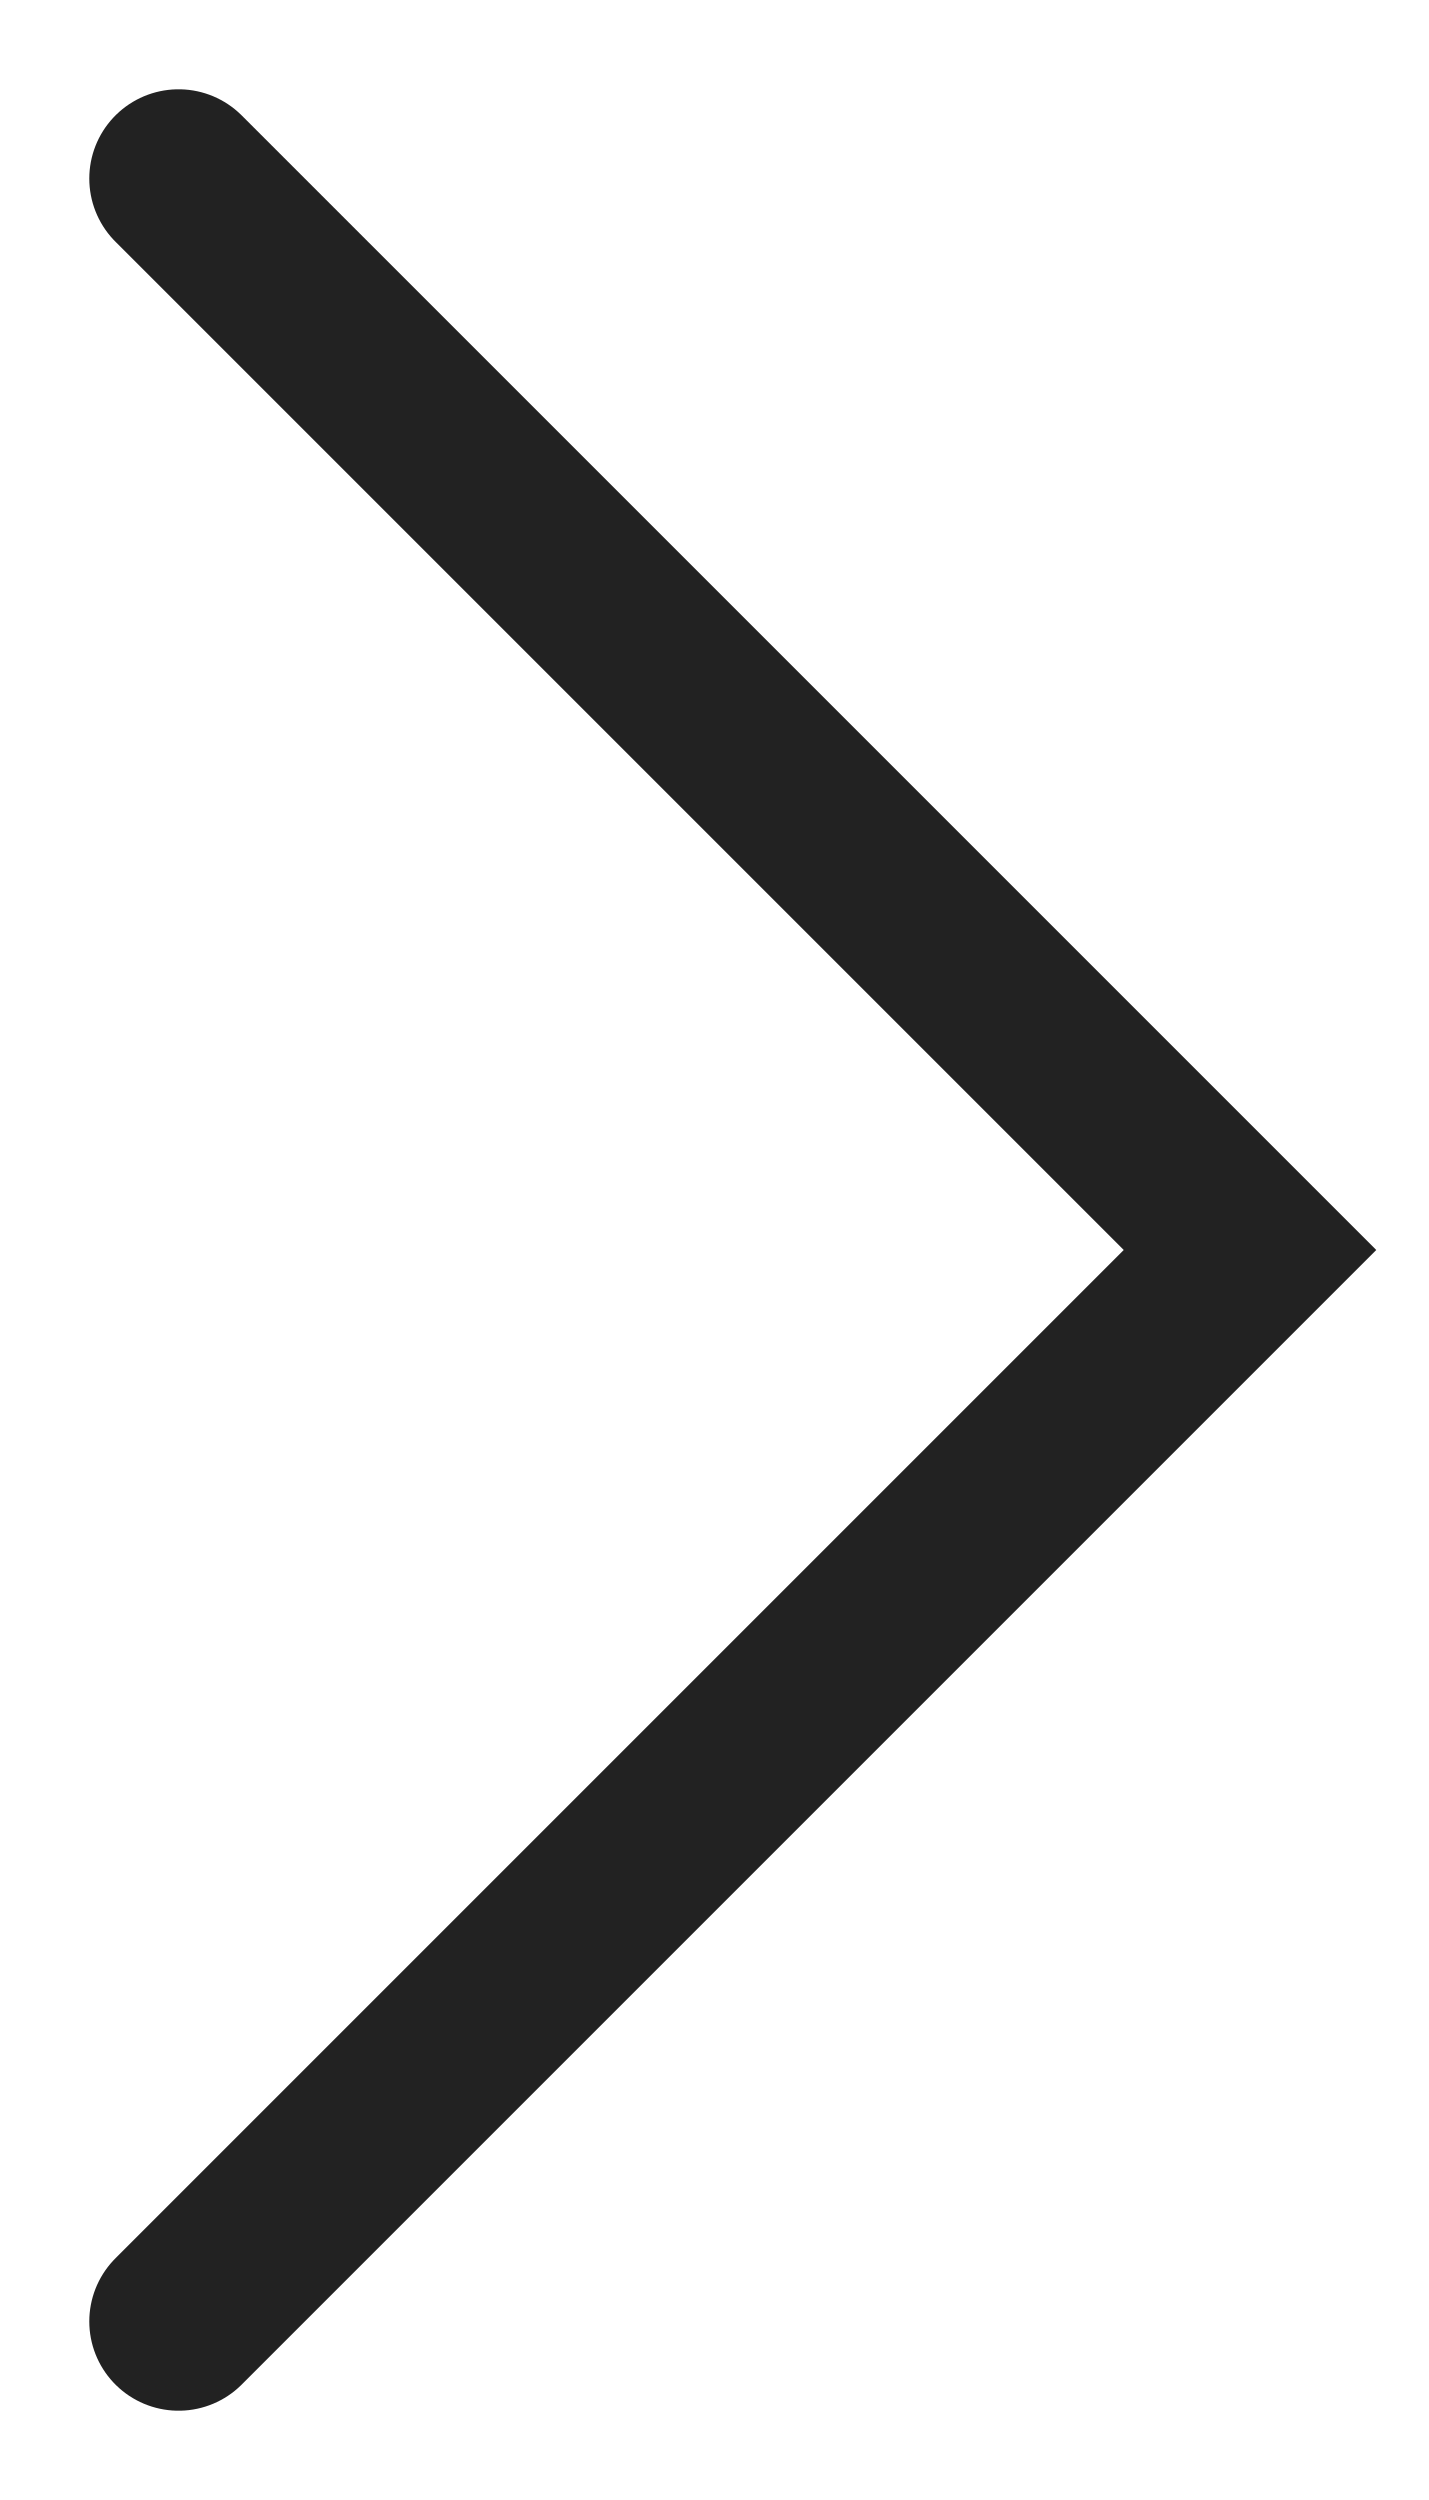
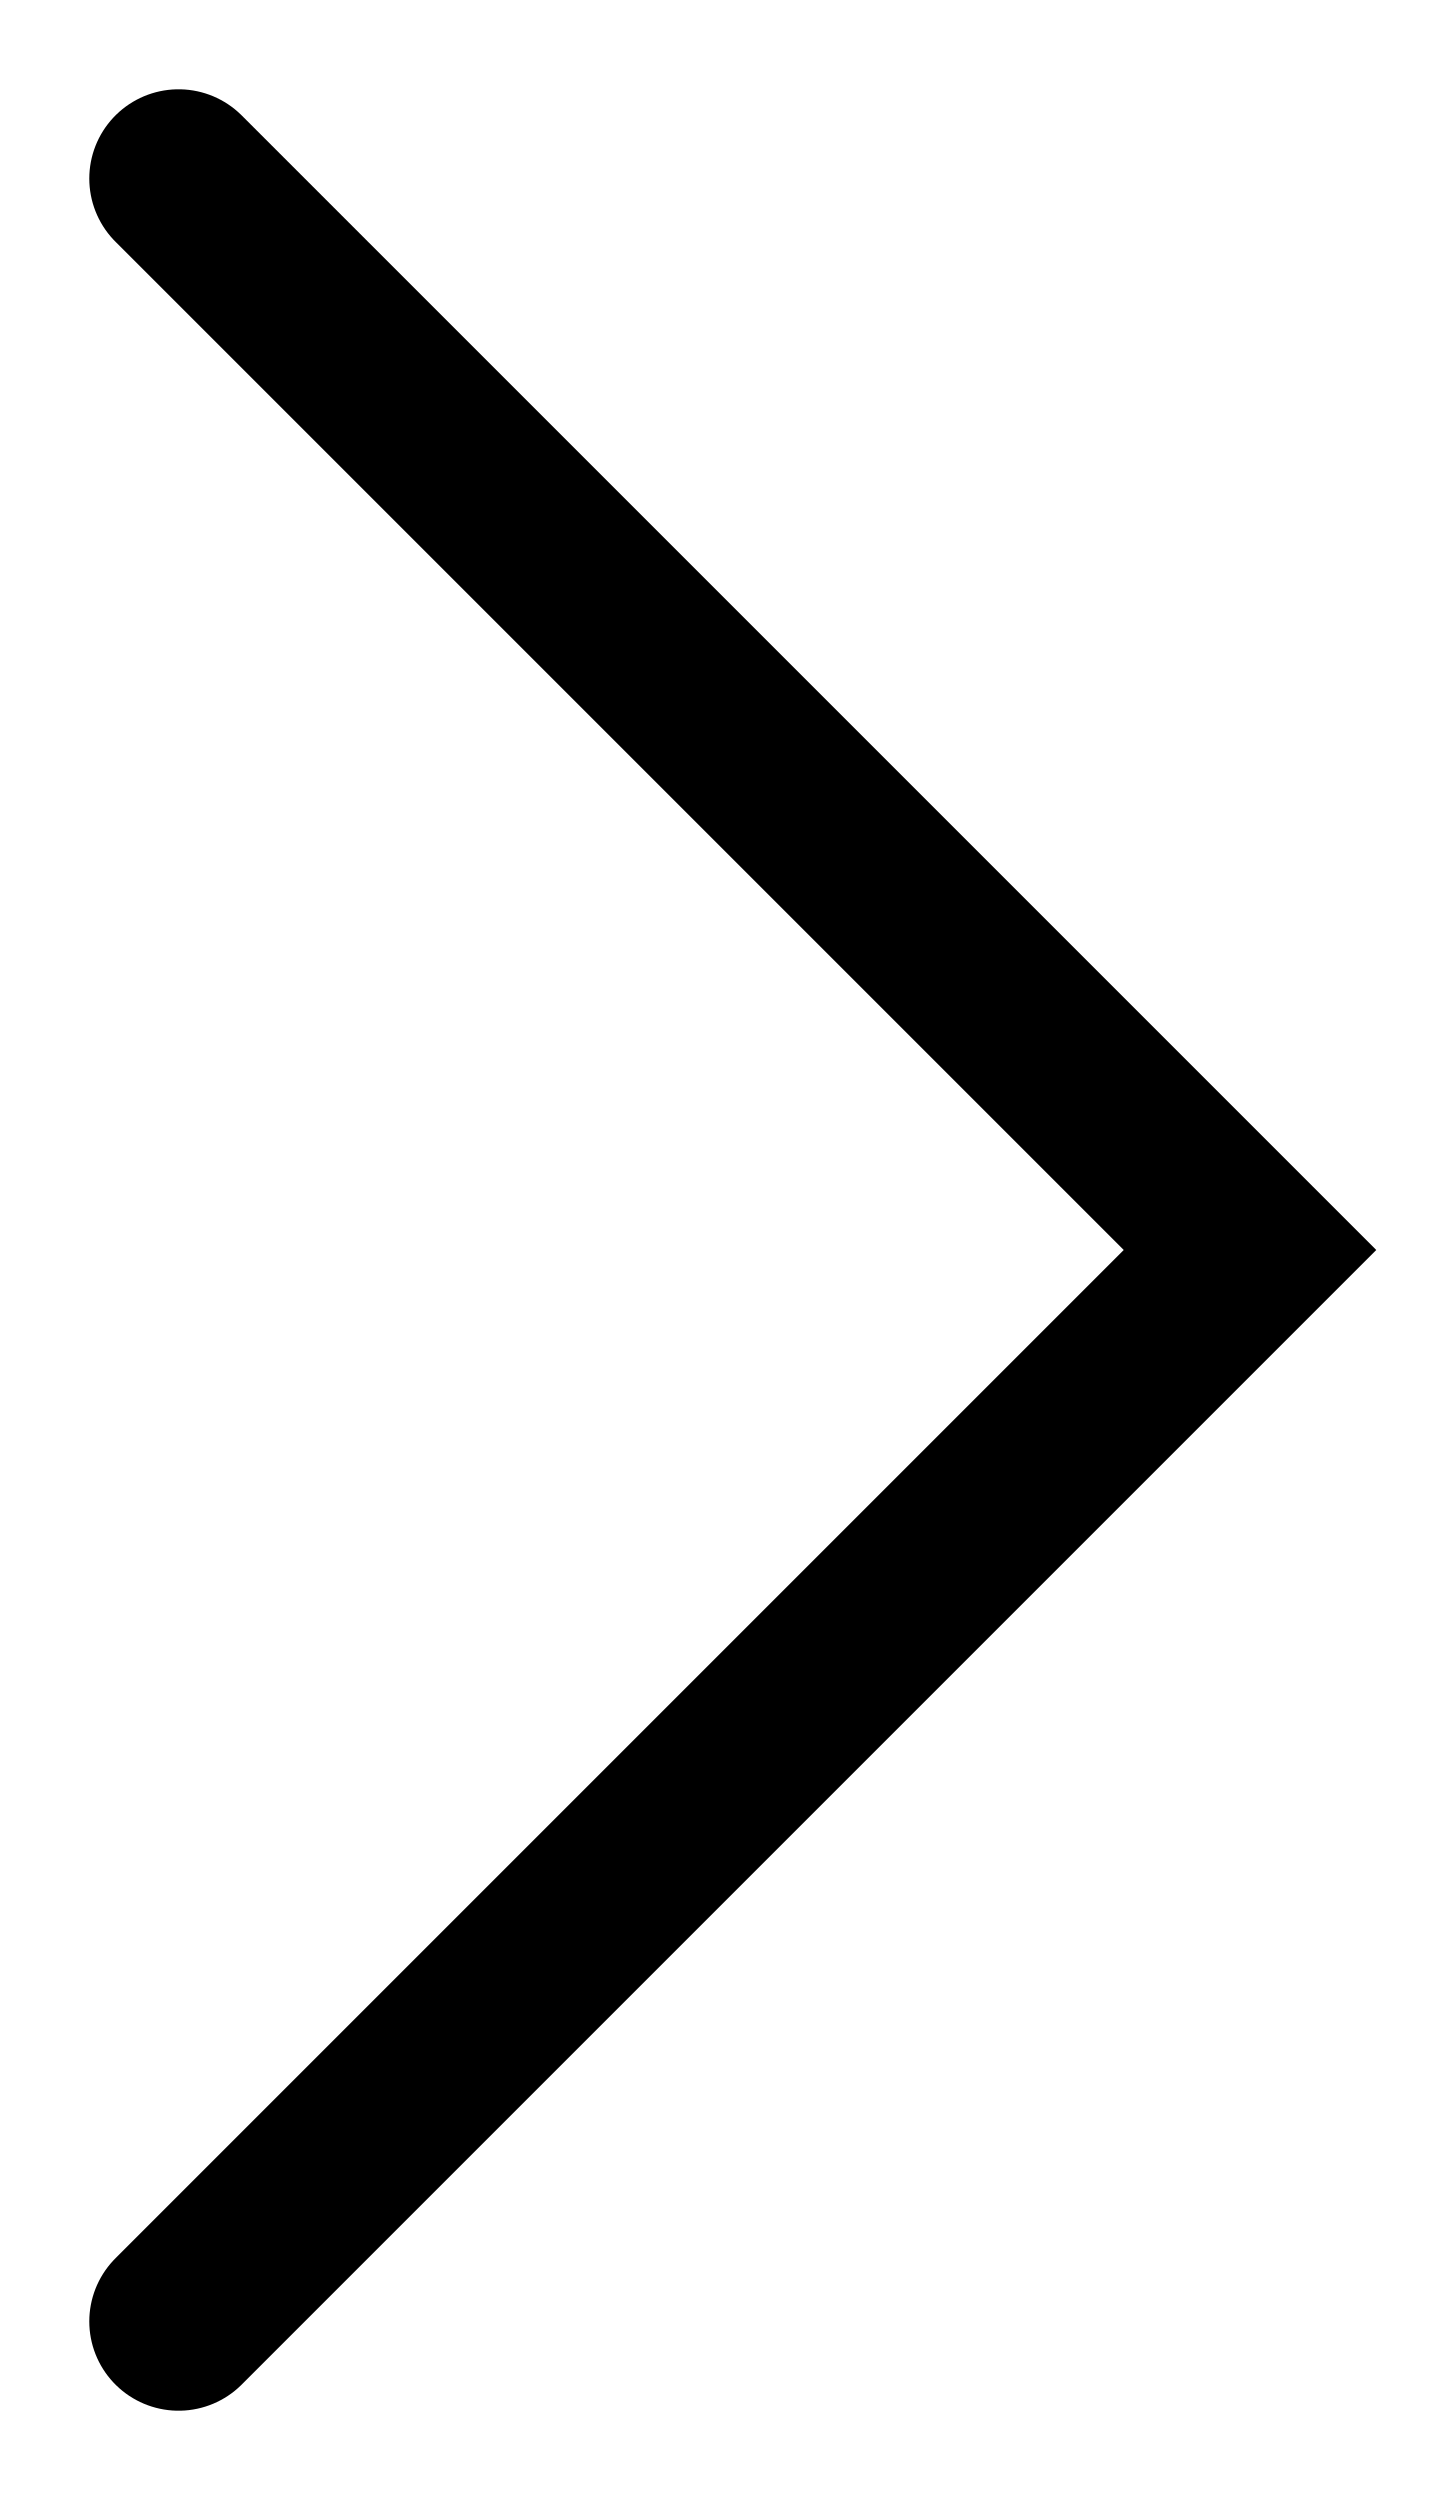
<svg xmlns="http://www.w3.org/2000/svg" width="8" height="14" viewBox="0 0 8 14" fill="none">
-   <path d="M1 1L7 7L1 13" stroke="#222222" stroke-linecap="round" />
+   <path d="M1 1L7 7L1 13" stroke="currentColor" stroke-linecap="round" />
</svg>
